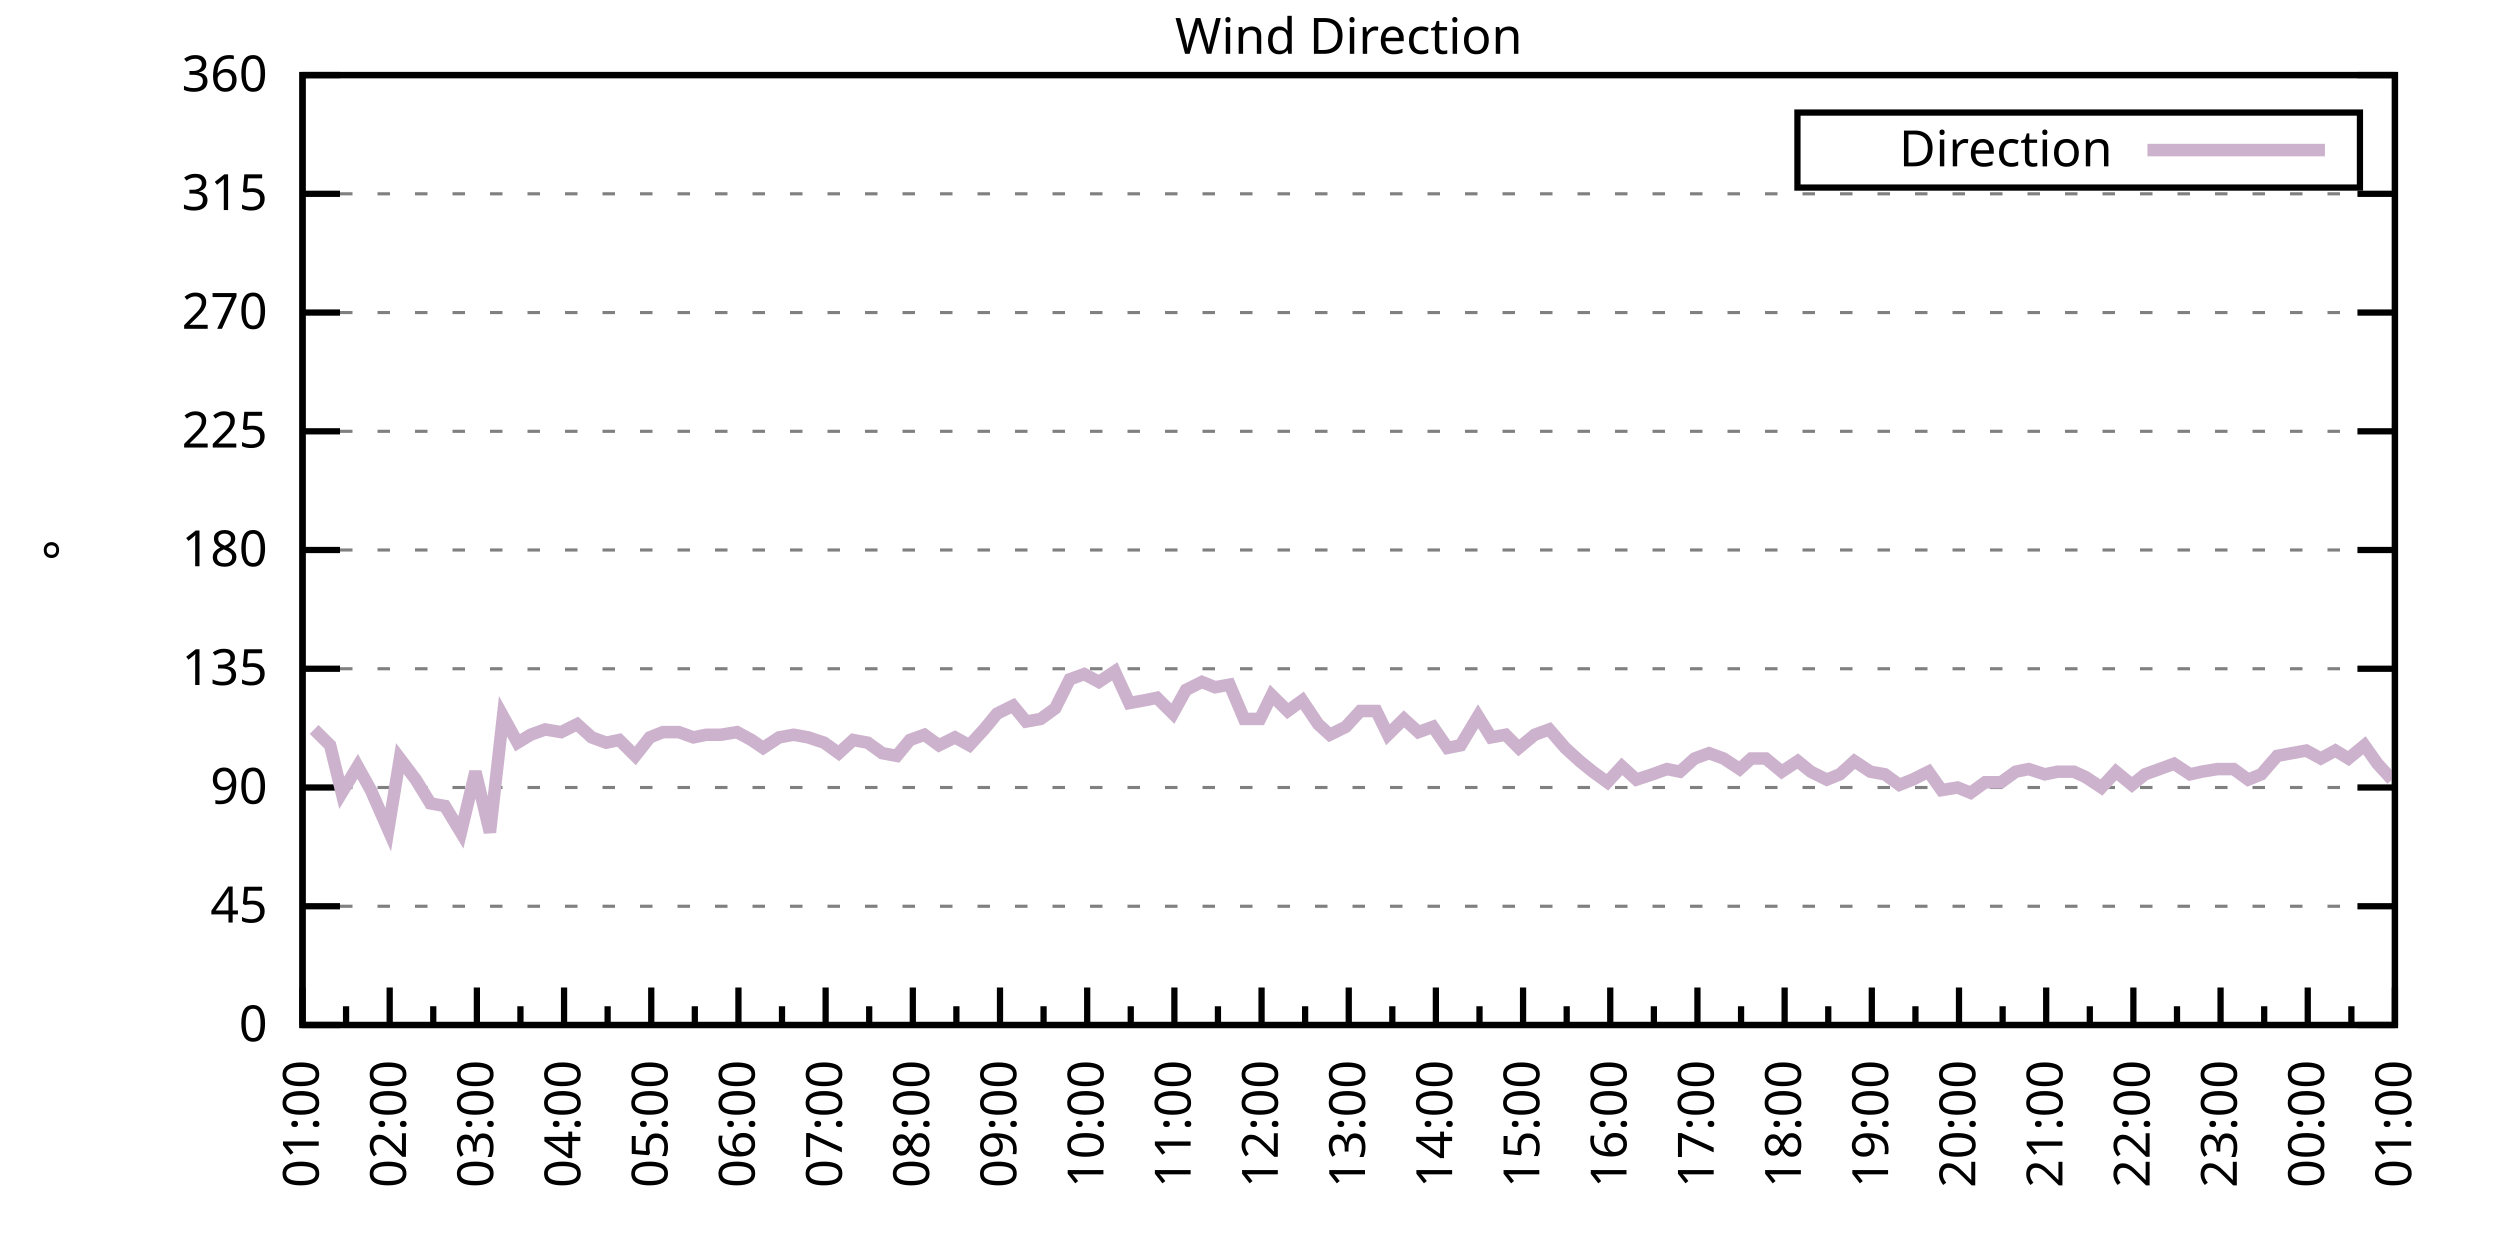
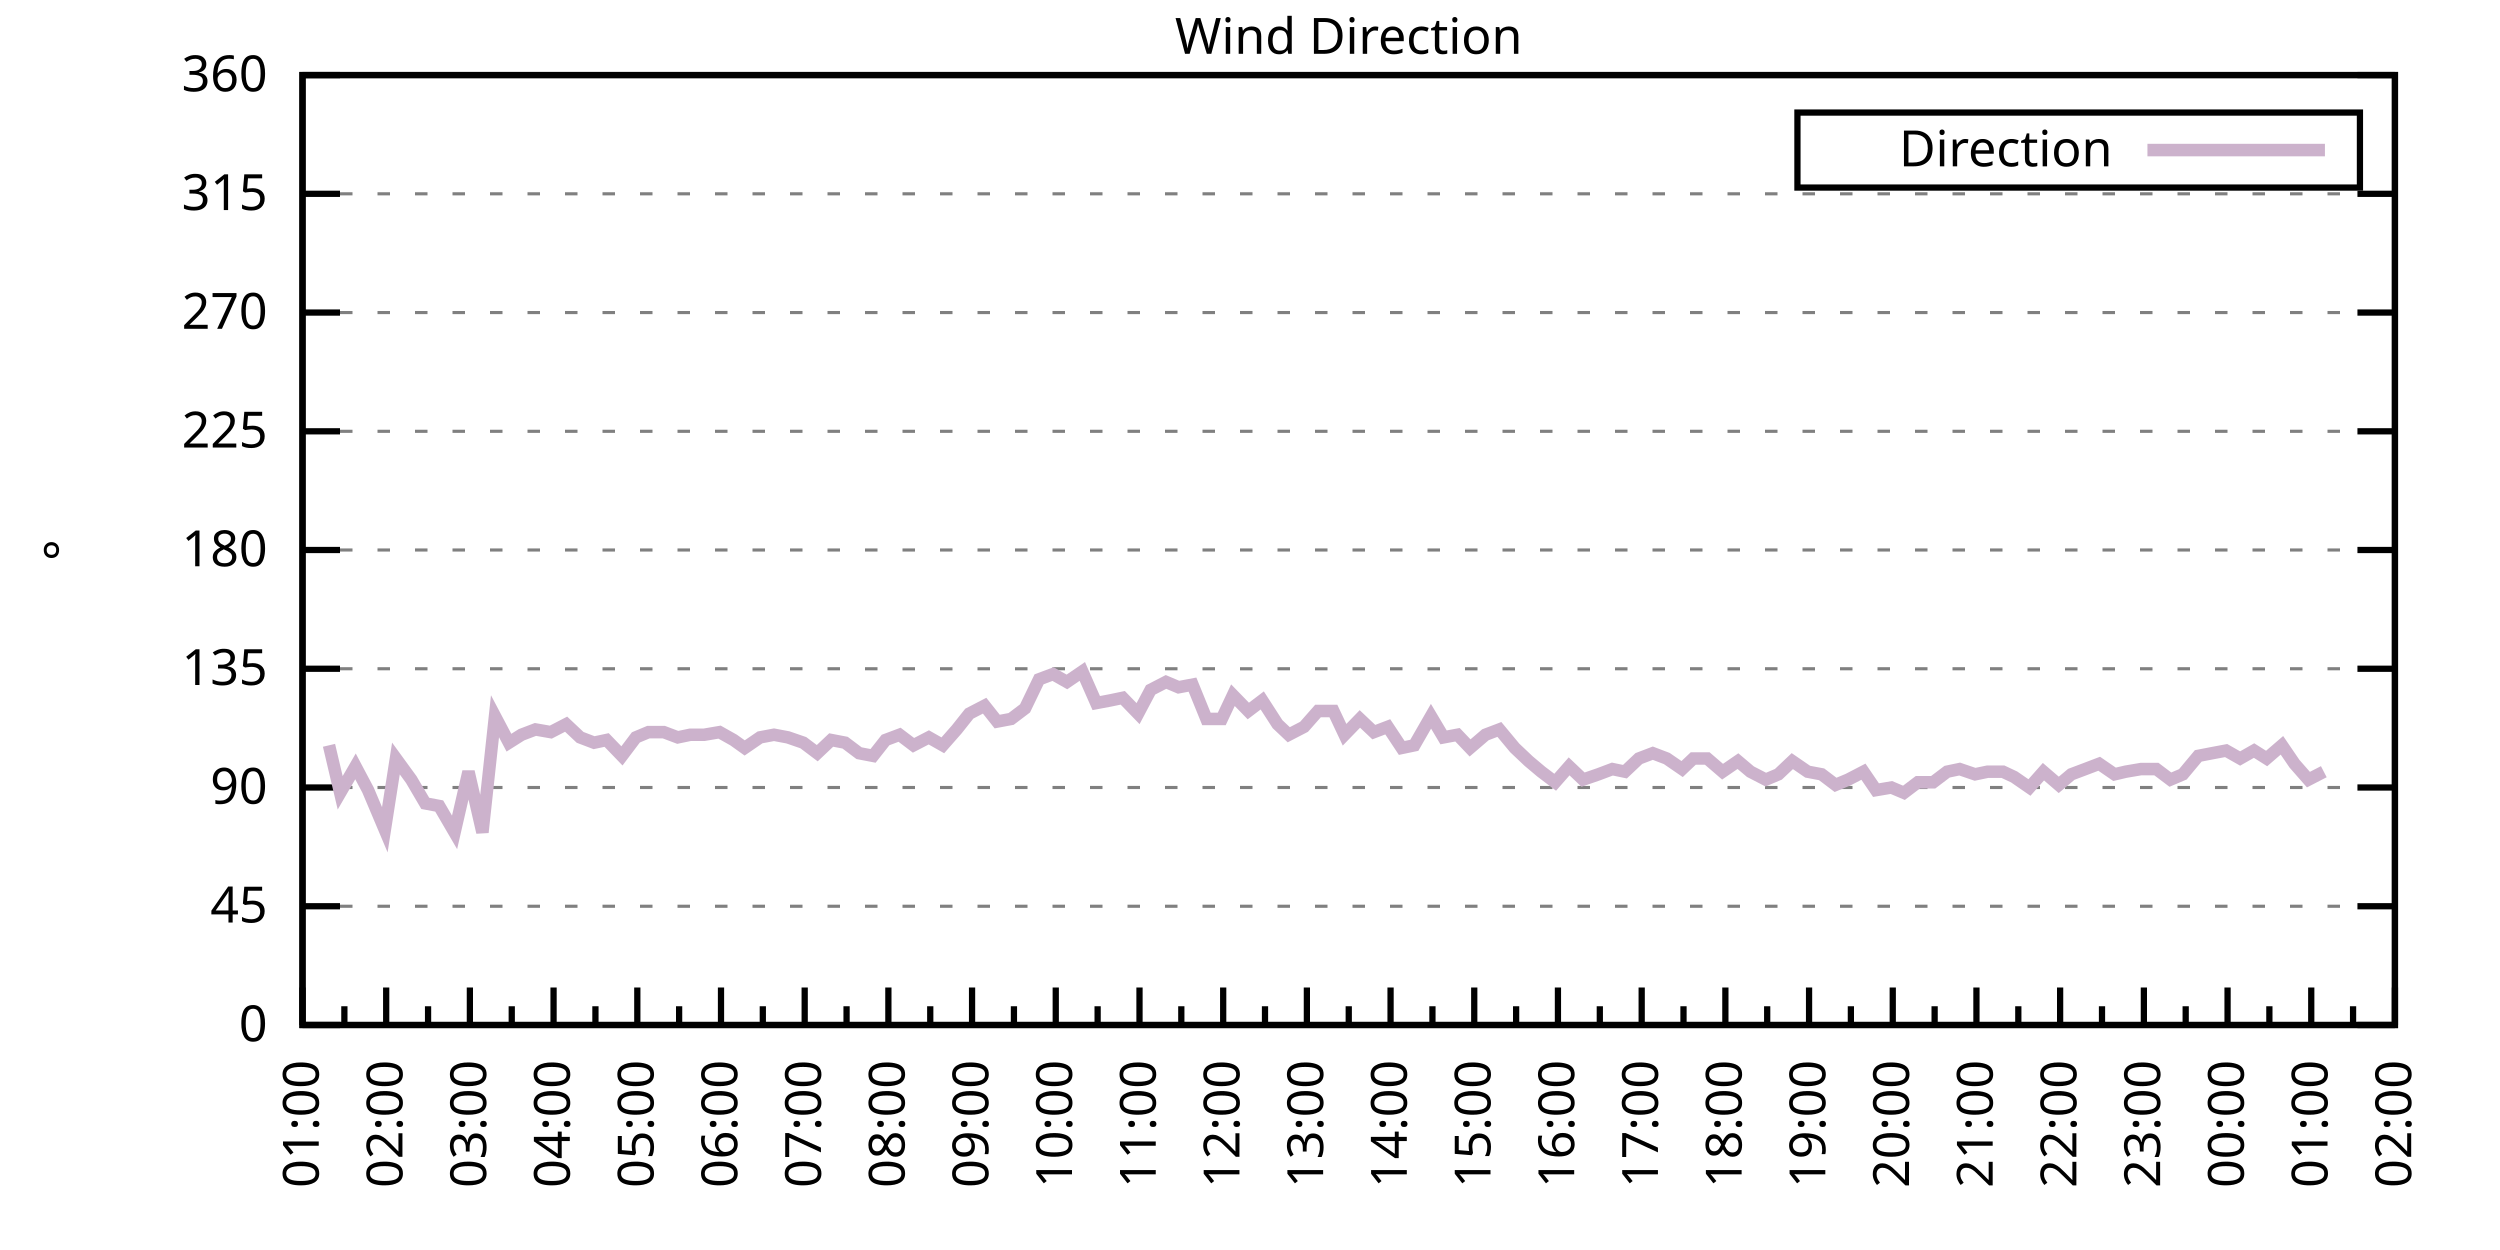
<svg xmlns="http://www.w3.org/2000/svg" xmlns:xlink="http://www.w3.org/1999/xlink" width="400" height="200" viewBox="0 0 400 200">
  <g id="gnuplot_canvas">
    <rect x="0" y="0" width="400" height="200" fill="none" />
    <defs>
      <circle id="gpDot" r="0.5" stroke-width="0.5" stroke="currentColor" />
      <path id="gpPt0" stroke-width="0.333" stroke="currentColor" d="M-1,0 h2 M0,-1 v2" />
      <path id="gpPt1" stroke-width="0.333" stroke="currentColor" d="M-1,-1 L1,1 M1,-1 L-1,1" />
      <path id="gpPt2" stroke-width="0.333" stroke="currentColor" d="M-1,0 L1,0 M0,-1 L0,1 M-1,-1 L1,1 M-1,1 L1,-1" />
      <rect id="gpPt3" stroke-width="0.333" stroke="currentColor" x="-1" y="-1" width="2" height="2" />
      <rect id="gpPt4" stroke-width="0.333" stroke="currentColor" fill="currentColor" x="-1" y="-1" width="2" height="2" />
      <circle id="gpPt5" stroke-width="0.333" stroke="currentColor" cx="0" cy="0" r="1" />
      <use xlink:href="#gpPt5" id="gpPt6" fill="currentColor" stroke="none" />
      <path id="gpPt7" stroke-width="0.333" stroke="currentColor" d="M0,-1.33 L-1.33,0.67 L1.33,0.67 z" />
      <use xlink:href="#gpPt7" id="gpPt8" fill="currentColor" stroke="none" />
      <use xlink:href="#gpPt7" id="gpPt9" stroke="currentColor" transform="rotate(180)" />
      <use xlink:href="#gpPt9" id="gpPt10" fill="currentColor" stroke="none" />
      <use xlink:href="#gpPt3" id="gpPt11" stroke="currentColor" transform="rotate(45)" />
      <use xlink:href="#gpPt11" id="gpPt12" fill="currentColor" stroke="none" />
      <path id="gpPt13" stroke-width="0.333" stroke="currentColor" d="M0,1.330 L1.265,0.411 L0.782,-1.067 L-0.782,-1.076 L-1.265,0.411 z" />
      <use xlink:href="#gpPt13" id="gpPt14" fill="currentColor" stroke="none" />
      <filter id="textbox" filterUnits="objectBoundingBox" x="0" y="0" height="1" width="1">
        <feFlood flood-color="white" flood-opacity="1" result="bgnd" />
        <feComposite in="SourceGraphic" in2="bgnd" operator="atop" />
      </filter>
      <filter id="greybox" filterUnits="objectBoundingBox" x="0" y="0" height="1" width="1">
        <feFlood flood-color="lightgrey" flood-opacity="1" result="grey" />
        <feComposite in="SourceGraphic" in2="grey" operator="atop" />
      </filter>
    </defs>
    <g fill="none" color="white" stroke="currentColor" stroke-width="1.00" stroke-linecap="butt" stroke-linejoin="miter">
</g>
    <g fill="none" color="black" stroke="currentColor" stroke-width="1.00" stroke-linecap="butt" stroke-linejoin="miter">
      <g stroke="none" shape-rendering="crispEdges">
        <polygon fill="rgb(255, 255, 255)" points="48.40,164.00 383.18,164.00 383.18,12.02 48.40,12.02 " />
      </g>
    </g>
    <g fill="none" color="black" stroke="currentColor" stroke-width="1.00" stroke-linecap="butt" stroke-linejoin="miter">
</g>
    <g fill="none" color="black" stroke="black" stroke-width="0.50" stroke-linecap="butt" stroke-linejoin="miter">
</g>
    <g fill="none" color="gray" stroke="currentColor" stroke-width="0.50" stroke-linecap="butt" stroke-linejoin="miter">
      <path stroke="gray" stroke-dasharray="2,4" class="gridline" d="M48.40,164.00 L383.19,164.00  " />
    </g>
    <g fill="none" color="gray" stroke="gray" stroke-width="1.00" stroke-linecap="butt" stroke-linejoin="miter">
</g>
    <g fill="none" color="black" stroke="currentColor" stroke-width="1.00" stroke-linecap="butt" stroke-linejoin="miter">
      <path stroke="black" d="M48.40,164.00 L54.40,164.00 M383.19,164.00 L377.19,164.00  " />
      <g transform="translate(42.80,166.60)" stroke="none" fill="black" font-family="Sans" font-size="8.00" text-anchor="end">
        <text>
          <tspan font-family="Sans"> 0</tspan>
        </text>
      </g>
    </g>
    <g fill="none" color="black" stroke="currentColor" stroke-width="1.00" stroke-linecap="butt" stroke-linejoin="miter">
</g>
    <g fill="none" color="black" stroke="black" stroke-width="0.50" stroke-linecap="butt" stroke-linejoin="miter">
</g>
    <g fill="none" color="gray" stroke="currentColor" stroke-width="0.50" stroke-linecap="butt" stroke-linejoin="miter">
      <path stroke="gray" stroke-dasharray="2,4" class="gridline" d="M48.40,145.00 L383.19,145.00  " />
    </g>
    <g fill="none" color="gray" stroke="gray" stroke-width="1.00" stroke-linecap="butt" stroke-linejoin="miter">
</g>
    <g fill="none" color="black" stroke="currentColor" stroke-width="1.00" stroke-linecap="butt" stroke-linejoin="miter">
      <path stroke="black" d="M48.40,145.00 L54.40,145.00 M383.19,145.00 L377.19,145.00  " />
      <g transform="translate(42.80,147.60)" stroke="none" fill="black" font-family="Sans" font-size="8.00" text-anchor="end">
        <text>
          <tspan font-family="Sans"> 45</tspan>
        </text>
      </g>
    </g>
    <g fill="none" color="black" stroke="currentColor" stroke-width="1.00" stroke-linecap="butt" stroke-linejoin="miter">
</g>
    <g fill="none" color="black" stroke="black" stroke-width="0.50" stroke-linecap="butt" stroke-linejoin="miter">
</g>
    <g fill="none" color="gray" stroke="currentColor" stroke-width="0.50" stroke-linecap="butt" stroke-linejoin="miter">
      <path stroke="gray" stroke-dasharray="2,4" class="gridline" d="M48.40,126.00 L383.19,126.00  " />
    </g>
    <g fill="none" color="gray" stroke="gray" stroke-width="1.00" stroke-linecap="butt" stroke-linejoin="miter">
</g>
    <g fill="none" color="black" stroke="currentColor" stroke-width="1.00" stroke-linecap="butt" stroke-linejoin="miter">
      <path stroke="black" d="M48.40,126.00 L54.40,126.00 M383.19,126.00 L377.19,126.00  " />
      <g transform="translate(42.80,128.60)" stroke="none" fill="black" font-family="Sans" font-size="8.00" text-anchor="end">
        <text>
          <tspan font-family="Sans"> 90</tspan>
        </text>
      </g>
    </g>
    <g fill="none" color="black" stroke="currentColor" stroke-width="1.00" stroke-linecap="butt" stroke-linejoin="miter">
</g>
    <g fill="none" color="black" stroke="black" stroke-width="0.50" stroke-linecap="butt" stroke-linejoin="miter">
</g>
    <g fill="none" color="gray" stroke="currentColor" stroke-width="0.50" stroke-linecap="butt" stroke-linejoin="miter">
      <path stroke="gray" stroke-dasharray="2,4" class="gridline" d="M48.40,107.00 L383.19,107.00  " />
    </g>
    <g fill="none" color="gray" stroke="gray" stroke-width="1.00" stroke-linecap="butt" stroke-linejoin="miter">
</g>
    <g fill="none" color="black" stroke="currentColor" stroke-width="1.00" stroke-linecap="butt" stroke-linejoin="miter">
      <path stroke="black" d="M48.40,107.00 L54.40,107.00 M383.19,107.00 L377.19,107.00  " />
      <g transform="translate(42.80,109.60)" stroke="none" fill="black" font-family="Sans" font-size="8.00" text-anchor="end">
        <text>
          <tspan font-family="Sans"> 135</tspan>
        </text>
      </g>
    </g>
    <g fill="none" color="black" stroke="currentColor" stroke-width="1.00" stroke-linecap="butt" stroke-linejoin="miter">
</g>
    <g fill="none" color="black" stroke="black" stroke-width="0.50" stroke-linecap="butt" stroke-linejoin="miter">
</g>
    <g fill="none" color="gray" stroke="currentColor" stroke-width="0.50" stroke-linecap="butt" stroke-linejoin="miter">
      <path stroke="gray" stroke-dasharray="2,4" class="gridline" d="M48.40,88.00 L383.19,88.00  " />
    </g>
    <g fill="none" color="gray" stroke="gray" stroke-width="1.00" stroke-linecap="butt" stroke-linejoin="miter">
</g>
    <g fill="none" color="black" stroke="currentColor" stroke-width="1.00" stroke-linecap="butt" stroke-linejoin="miter">
      <path stroke="black" d="M48.40,88.00 L54.40,88.00 M383.19,88.00 L377.19,88.00  " />
      <g transform="translate(42.80,90.60)" stroke="none" fill="black" font-family="Sans" font-size="8.00" text-anchor="end">
        <text>
          <tspan font-family="Sans"> 180</tspan>
        </text>
      </g>
    </g>
    <g fill="none" color="black" stroke="currentColor" stroke-width="1.00" stroke-linecap="butt" stroke-linejoin="miter">
</g>
    <g fill="none" color="black" stroke="black" stroke-width="0.50" stroke-linecap="butt" stroke-linejoin="miter">
</g>
    <g fill="none" color="gray" stroke="currentColor" stroke-width="0.50" stroke-linecap="butt" stroke-linejoin="miter">
      <path stroke="gray" stroke-dasharray="2,4" class="gridline" d="M48.40,69.01 L383.19,69.01  " />
    </g>
    <g fill="none" color="gray" stroke="gray" stroke-width="1.00" stroke-linecap="butt" stroke-linejoin="miter">
</g>
    <g fill="none" color="black" stroke="currentColor" stroke-width="1.00" stroke-linecap="butt" stroke-linejoin="miter">
      <path stroke="black" d="M48.40,69.01 L54.40,69.01 M383.19,69.01 L377.19,69.01  " />
      <g transform="translate(42.80,71.61)" stroke="none" fill="black" font-family="Sans" font-size="8.00" text-anchor="end">
        <text>
          <tspan font-family="Sans"> 225</tspan>
        </text>
      </g>
    </g>
    <g fill="none" color="black" stroke="currentColor" stroke-width="1.00" stroke-linecap="butt" stroke-linejoin="miter">
</g>
    <g fill="none" color="black" stroke="black" stroke-width="0.50" stroke-linecap="butt" stroke-linejoin="miter">
</g>
    <g fill="none" color="gray" stroke="currentColor" stroke-width="0.50" stroke-linecap="butt" stroke-linejoin="miter">
      <path stroke="gray" stroke-dasharray="2,4" class="gridline" d="M48.40,50.01 L383.19,50.01  " />
    </g>
    <g fill="none" color="gray" stroke="gray" stroke-width="1.00" stroke-linecap="butt" stroke-linejoin="miter">
</g>
    <g fill="none" color="black" stroke="currentColor" stroke-width="1.00" stroke-linecap="butt" stroke-linejoin="miter">
      <path stroke="black" d="M48.40,50.01 L54.40,50.01 M383.19,50.01 L377.19,50.01  " />
      <g transform="translate(42.80,52.61)" stroke="none" fill="black" font-family="Sans" font-size="8.00" text-anchor="end">
        <text>
          <tspan font-family="Sans"> 270</tspan>
        </text>
      </g>
    </g>
    <g fill="none" color="black" stroke="currentColor" stroke-width="1.00" stroke-linecap="butt" stroke-linejoin="miter">
</g>
    <g fill="none" color="black" stroke="black" stroke-width="0.50" stroke-linecap="butt" stroke-linejoin="miter">
</g>
    <g fill="none" color="gray" stroke="currentColor" stroke-width="0.50" stroke-linecap="butt" stroke-linejoin="miter">
      <path stroke="gray" stroke-dasharray="2,4" class="gridline" d="M48.40,31.01 L383.19,31.01  " />
    </g>
    <g fill="none" color="gray" stroke="gray" stroke-width="1.00" stroke-linecap="butt" stroke-linejoin="miter">
</g>
    <g fill="none" color="black" stroke="currentColor" stroke-width="1.00" stroke-linecap="butt" stroke-linejoin="miter">
      <path stroke="black" d="M48.40,31.01 L54.40,31.01 M383.19,31.01 L377.19,31.01  " />
      <g transform="translate(42.80,33.61)" stroke="none" fill="black" font-family="Sans" font-size="8.00" text-anchor="end">
        <text>
          <tspan font-family="Sans"> 315</tspan>
        </text>
      </g>
    </g>
    <g fill="none" color="black" stroke="currentColor" stroke-width="1.00" stroke-linecap="butt" stroke-linejoin="miter">
</g>
    <g fill="none" color="black" stroke="black" stroke-width="0.50" stroke-linecap="butt" stroke-linejoin="miter">
</g>
    <g fill="none" color="gray" stroke="currentColor" stroke-width="0.50" stroke-linecap="butt" stroke-linejoin="miter">
      <path stroke="gray" stroke-dasharray="2,4" class="gridline" d="M48.40,12.01 L383.19,12.01  " />
    </g>
    <g fill="none" color="gray" stroke="gray" stroke-width="1.00" stroke-linecap="butt" stroke-linejoin="miter">
</g>
    <g fill="none" color="black" stroke="currentColor" stroke-width="1.00" stroke-linecap="butt" stroke-linejoin="miter">
      <path stroke="black" d="M48.40,12.01 L54.40,12.01 M383.19,12.01 L377.19,12.01  " />
      <g transform="translate(42.80,14.61)" stroke="none" fill="black" font-family="Sans" font-size="8.00" text-anchor="end">
        <text>
          <tspan font-family="Sans"> 360</tspan>
        </text>
      </g>
    </g>
    <g fill="none" color="black" stroke="currentColor" stroke-width="1.00" stroke-linecap="butt" stroke-linejoin="miter">
      <path stroke="black" d="M48.40,164.00 L48.40,158.00  " />
      <g transform="translate(51.00,169.60) rotate(270)" stroke="none" fill="black" font-family="Sans" font-size="8.00" text-anchor="end">
        <text>
          <tspan font-family="Sans">01:00</tspan>
        </text>
      </g>
    </g>
    <g fill="none" color="black" stroke="currentColor" stroke-width="1.00" stroke-linecap="butt" stroke-linejoin="miter">
-       <path stroke="black" d="M55.37,164.00 L55.37,161.00 M62.35,164.00 L62.35,158.00  " />
-       <g transform="translate(64.95,169.60) rotate(270)" stroke="none" fill="black" font-family="Sans" font-size="8.00" text-anchor="end">
+       <path stroke="black" d="M55.10,164.00 L55.10,161.00 M61.79,164.00 L61.79,158.00  " />
+       <g transform="translate(64.39,169.60) rotate(270)" stroke="none" fill="black" font-family="Sans" font-size="8.00" text-anchor="end">
        <text>
          <tspan font-family="Sans">02:00</tspan>
        </text>
      </g>
    </g>
    <g fill="none" color="black" stroke="currentColor" stroke-width="1.00" stroke-linecap="butt" stroke-linejoin="miter">
-       <path stroke="black" d="M69.32,164.00 L69.32,161.00 M76.30,164.00 L76.30,158.00  " />
-       <g transform="translate(78.90,169.60) rotate(270)" stroke="none" fill="black" font-family="Sans" font-size="8.00" text-anchor="end">
+       <path stroke="black" d="M68.49,164.00 L68.49,161.00 M75.18,164.00 L75.18,158.00  " />
+       <g transform="translate(77.78,169.60) rotate(270)" stroke="none" fill="black" font-family="Sans" font-size="8.00" text-anchor="end">
        <text>
          <tspan font-family="Sans">03:00</tspan>
        </text>
      </g>
    </g>
    <g fill="none" color="black" stroke="currentColor" stroke-width="1.00" stroke-linecap="butt" stroke-linejoin="miter">
-       <path stroke="black" d="M83.27,164.00 L83.27,161.00 M90.25,164.00 L90.25,158.00  " />
-       <g transform="translate(92.85,169.60) rotate(270)" stroke="none" fill="black" font-family="Sans" font-size="8.00" text-anchor="end">
+       <path stroke="black" d="M81.88,164.00 L81.88,161.00 M88.57,164.00 L88.57,158.00  " />
+       <g transform="translate(91.17,169.60) rotate(270)" stroke="none" fill="black" font-family="Sans" font-size="8.00" text-anchor="end">
        <text>
          <tspan font-family="Sans">04:00</tspan>
        </text>
      </g>
    </g>
    <g fill="none" color="black" stroke="currentColor" stroke-width="1.00" stroke-linecap="butt" stroke-linejoin="miter">
-       <path stroke="black" d="M97.22,164.00 L97.22,161.00 M104.20,164.00 L104.20,158.00  " />
-       <g transform="translate(106.80,169.60) rotate(270)" stroke="none" fill="black" font-family="Sans" font-size="8.00" text-anchor="end">
+       <path stroke="black" d="M95.27,164.00 L95.27,161.00 M101.97,164.00 L101.97,158.00  " />
+       <g transform="translate(104.57,169.60) rotate(270)" stroke="none" fill="black" font-family="Sans" font-size="8.00" text-anchor="end">
        <text>
          <tspan font-family="Sans">05:00</tspan>
        </text>
      </g>
    </g>
    <g fill="none" color="black" stroke="currentColor" stroke-width="1.00" stroke-linecap="butt" stroke-linejoin="miter">
-       <path stroke="black" d="M111.17,164.00 L111.17,161.00 M118.15,164.00 L118.15,158.00  " />
-       <g transform="translate(120.75,169.60) rotate(270)" stroke="none" fill="black" font-family="Sans" font-size="8.00" text-anchor="end">
+       <path stroke="black" d="M108.66,164.00 L108.66,161.00 M115.36,164.00 L115.36,158.00  " />
+       <g transform="translate(117.96,169.60) rotate(270)" stroke="none" fill="black" font-family="Sans" font-size="8.00" text-anchor="end">
        <text>
          <tspan font-family="Sans">06:00</tspan>
        </text>
      </g>
    </g>
    <g fill="none" color="black" stroke="currentColor" stroke-width="1.00" stroke-linecap="butt" stroke-linejoin="miter">
-       <path stroke="black" d="M125.12,164.00 L125.12,161.00 M132.10,164.00 L132.10,158.00  " />
-       <g transform="translate(134.70,169.60) rotate(270)" stroke="none" fill="black" font-family="Sans" font-size="8.00" text-anchor="end">
+       <path stroke="black" d="M122.05,164.00 L122.05,161.00 M128.75,164.00 L128.75,158.00  " />
+       <g transform="translate(131.35,169.60) rotate(270)" stroke="none" fill="black" font-family="Sans" font-size="8.00" text-anchor="end">
        <text>
          <tspan font-family="Sans">07:00</tspan>
        </text>
      </g>
    </g>
    <g fill="none" color="black" stroke="currentColor" stroke-width="1.00" stroke-linecap="butt" stroke-linejoin="miter">
-       <path stroke="black" d="M139.07,164.00 L139.07,161.00 M146.05,164.00 L146.05,158.00  " />
-       <g transform="translate(148.65,169.60) rotate(270)" stroke="none" fill="black" font-family="Sans" font-size="8.00" text-anchor="end">
+       <path stroke="black" d="M135.45,164.00 L135.45,161.00 M142.14,164.00 L142.14,158.00  " />
+       <g transform="translate(144.74,169.60) rotate(270)" stroke="none" fill="black" font-family="Sans" font-size="8.00" text-anchor="end">
        <text>
          <tspan font-family="Sans">08:00</tspan>
        </text>
      </g>
    </g>
    <g fill="none" color="black" stroke="currentColor" stroke-width="1.00" stroke-linecap="butt" stroke-linejoin="miter">
-       <path stroke="black" d="M153.02,164.00 L153.02,161.00 M160.00,164.00 L160.00,158.00  " />
-       <g transform="translate(162.60,169.60) rotate(270)" stroke="none" fill="black" font-family="Sans" font-size="8.00" text-anchor="end">
+       <path stroke="black" d="M148.84,164.00 L148.84,161.00 M155.53,164.00 L155.53,158.00  " />
+       <g transform="translate(158.13,169.60) rotate(270)" stroke="none" fill="black" font-family="Sans" font-size="8.00" text-anchor="end">
        <text>
          <tspan font-family="Sans">09:00</tspan>
        </text>
      </g>
    </g>
    <g fill="none" color="black" stroke="currentColor" stroke-width="1.00" stroke-linecap="butt" stroke-linejoin="miter">
-       <path stroke="black" d="M166.97,164.00 L166.97,161.00 M173.95,164.00 L173.95,158.00  " />
-       <g transform="translate(176.55,169.60) rotate(270)" stroke="none" fill="black" font-family="Sans" font-size="8.00" text-anchor="end">
+       <path stroke="black" d="M162.23,164.00 L162.23,161.00 M168.92,164.00 L168.92,158.00  " />
+       <g transform="translate(171.52,169.60) rotate(270)" stroke="none" fill="black" font-family="Sans" font-size="8.00" text-anchor="end">
        <text>
          <tspan font-family="Sans">10:00</tspan>
        </text>
      </g>
    </g>
    <g fill="none" color="black" stroke="currentColor" stroke-width="1.00" stroke-linecap="butt" stroke-linejoin="miter">
-       <path stroke="black" d="M180.92,164.00 L180.92,161.00 M187.90,164.00 L187.90,158.00  " />
-       <g transform="translate(190.50,169.60) rotate(270)" stroke="none" fill="black" font-family="Sans" font-size="8.00" text-anchor="end">
+       <path stroke="black" d="M175.62,164.00 L175.62,161.00 M182.32,164.00 L182.32,158.00  " />
+       <g transform="translate(184.92,169.60) rotate(270)" stroke="none" fill="black" font-family="Sans" font-size="8.00" text-anchor="end">
        <text>
          <tspan font-family="Sans">11:00</tspan>
        </text>
      </g>
    </g>
    <g fill="none" color="black" stroke="currentColor" stroke-width="1.00" stroke-linecap="butt" stroke-linejoin="miter">
-       <path stroke="black" d="M194.87,164.00 L194.87,161.00 M201.85,164.00 L201.85,158.00  " />
-       <g transform="translate(204.45,169.60) rotate(270)" stroke="none" fill="black" font-family="Sans" font-size="8.00" text-anchor="end">
+       <path stroke="black" d="M189.01,164.00 L189.01,161.00 M195.71,164.00 L195.71,158.00  " />
+       <g transform="translate(198.31,169.60) rotate(270)" stroke="none" fill="black" font-family="Sans" font-size="8.00" text-anchor="end">
        <text>
          <tspan font-family="Sans">12:00</tspan>
        </text>
      </g>
    </g>
    <g fill="none" color="black" stroke="currentColor" stroke-width="1.00" stroke-linecap="butt" stroke-linejoin="miter">
-       <path stroke="black" d="M208.82,164.00 L208.82,161.00 M215.80,164.00 L215.80,158.00  " />
-       <g transform="translate(218.40,169.60) rotate(270)" stroke="none" fill="black" font-family="Sans" font-size="8.00" text-anchor="end">
+       <path stroke="black" d="M202.40,164.00 L202.40,161.00 M209.10,164.00 L209.10,158.00  " />
+       <g transform="translate(211.70,169.60) rotate(270)" stroke="none" fill="black" font-family="Sans" font-size="8.00" text-anchor="end">
        <text>
          <tspan font-family="Sans">13:00</tspan>
        </text>
      </g>
    </g>
    <g fill="none" color="black" stroke="currentColor" stroke-width="1.00" stroke-linecap="butt" stroke-linejoin="miter">
-       <path stroke="black" d="M222.77,164.00 L222.77,161.00 M229.74,164.00 L229.74,158.00  " />
-       <g transform="translate(232.34,169.60) rotate(270)" stroke="none" fill="black" font-family="Sans" font-size="8.00" text-anchor="end">
+       <path stroke="black" d="M215.80,164.00 L215.80,161.00 M222.49,164.00 L222.49,158.00  " />
+       <g transform="translate(225.09,169.60) rotate(270)" stroke="none" fill="black" font-family="Sans" font-size="8.00" text-anchor="end">
        <text>
          <tspan font-family="Sans">14:00</tspan>
        </text>
      </g>
    </g>
    <g fill="none" color="black" stroke="currentColor" stroke-width="1.00" stroke-linecap="butt" stroke-linejoin="miter">
-       <path stroke="black" d="M236.72,164.00 L236.72,161.00 M243.69,164.00 L243.69,158.00  " />
-       <g transform="translate(246.29,169.60) rotate(270)" stroke="none" fill="black" font-family="Sans" font-size="8.00" text-anchor="end">
+       <path stroke="black" d="M229.19,164.00 L229.19,161.00 M235.88,164.00 L235.88,158.00  " />
+       <g transform="translate(238.48,169.60) rotate(270)" stroke="none" fill="black" font-family="Sans" font-size="8.00" text-anchor="end">
        <text>
          <tspan font-family="Sans">15:00</tspan>
        </text>
      </g>
    </g>
    <g fill="none" color="black" stroke="currentColor" stroke-width="1.00" stroke-linecap="butt" stroke-linejoin="miter">
-       <path stroke="black" d="M250.67,164.00 L250.67,161.00 M257.64,164.00 L257.64,158.00  " />
-       <g transform="translate(260.24,169.60) rotate(270)" stroke="none" fill="black" font-family="Sans" font-size="8.00" text-anchor="end">
+       <path stroke="black" d="M242.58,164.00 L242.58,161.00 M249.27,164.00 L249.27,158.00  " />
+       <g transform="translate(251.87,169.60) rotate(270)" stroke="none" fill="black" font-family="Sans" font-size="8.00" text-anchor="end">
        <text>
          <tspan font-family="Sans">16:00</tspan>
        </text>
      </g>
    </g>
    <g fill="none" color="black" stroke="currentColor" stroke-width="1.00" stroke-linecap="butt" stroke-linejoin="miter">
-       <path stroke="black" d="M264.62,164.00 L264.62,161.00 M271.59,164.00 L271.59,158.00  " />
-       <g transform="translate(274.19,169.60) rotate(270)" stroke="none" fill="black" font-family="Sans" font-size="8.00" text-anchor="end">
+       <path stroke="black" d="M255.97,164.00 L255.97,161.00 M262.67,164.00 L262.67,158.00  " />
+       <g transform="translate(265.27,169.60) rotate(270)" stroke="none" fill="black" font-family="Sans" font-size="8.00" text-anchor="end">
        <text>
          <tspan font-family="Sans">17:00</tspan>
        </text>
      </g>
    </g>
    <g fill="none" color="black" stroke="currentColor" stroke-width="1.00" stroke-linecap="butt" stroke-linejoin="miter">
-       <path stroke="black" d="M278.57,164.00 L278.57,161.00 M285.54,164.00 L285.54,158.00  " />
-       <g transform="translate(288.14,169.60) rotate(270)" stroke="none" fill="black" font-family="Sans" font-size="8.00" text-anchor="end">
+       <path stroke="black" d="M269.36,164.00 L269.36,161.00 M276.06,164.00 L276.06,158.00  " />
+       <g transform="translate(278.66,169.60) rotate(270)" stroke="none" fill="black" font-family="Sans" font-size="8.00" text-anchor="end">
        <text>
          <tspan font-family="Sans">18:00</tspan>
        </text>
      </g>
    </g>
    <g fill="none" color="black" stroke="currentColor" stroke-width="1.00" stroke-linecap="butt" stroke-linejoin="miter">
-       <path stroke="black" d="M292.52,164.00 L292.52,161.00 M299.49,164.00 L299.49,158.00  " />
-       <g transform="translate(302.09,169.60) rotate(270)" stroke="none" fill="black" font-family="Sans" font-size="8.00" text-anchor="end">
+       <path stroke="black" d="M282.75,164.00 L282.75,161.00 M289.45,164.00 L289.45,158.00  " />
+       <g transform="translate(292.05,169.60) rotate(270)" stroke="none" fill="black" font-family="Sans" font-size="8.00" text-anchor="end">
        <text>
          <tspan font-family="Sans">19:00</tspan>
        </text>
      </g>
    </g>
    <g fill="none" color="black" stroke="currentColor" stroke-width="1.00" stroke-linecap="butt" stroke-linejoin="miter">
-       <path stroke="black" d="M306.47,164.00 L306.47,161.00 M313.44,164.00 L313.44,158.00  " />
-       <g transform="translate(316.04,169.60) rotate(270)" stroke="none" fill="black" font-family="Sans" font-size="8.00" text-anchor="end">
+       <path stroke="black" d="M296.14,164.00 L296.14,161.00 M302.84,164.00 L302.84,158.00  " />
+       <g transform="translate(305.44,169.60) rotate(270)" stroke="none" fill="black" font-family="Sans" font-size="8.00" text-anchor="end">
        <text>
          <tspan font-family="Sans">20:00</tspan>
        </text>
      </g>
    </g>
    <g fill="none" color="black" stroke="currentColor" stroke-width="1.00" stroke-linecap="butt" stroke-linejoin="miter">
-       <path stroke="black" d="M320.42,164.00 L320.42,161.00 M327.39,164.00 L327.39,158.00  " />
-       <g transform="translate(329.99,169.60) rotate(270)" stroke="none" fill="black" font-family="Sans" font-size="8.00" text-anchor="end">
+       <path stroke="black" d="M309.54,164.00 L309.54,161.00 M316.23,164.00 L316.23,158.00  " />
+       <g transform="translate(318.83,169.60) rotate(270)" stroke="none" fill="black" font-family="Sans" font-size="8.00" text-anchor="end">
        <text>
          <tspan font-family="Sans">21:00</tspan>
        </text>
      </g>
    </g>
    <g fill="none" color="black" stroke="currentColor" stroke-width="1.00" stroke-linecap="butt" stroke-linejoin="miter">
-       <path stroke="black" d="M334.37,164.00 L334.37,161.00 M341.34,164.00 L341.34,158.00  " />
-       <g transform="translate(343.94,169.60) rotate(270)" stroke="none" fill="black" font-family="Sans" font-size="8.00" text-anchor="end">
+       <path stroke="black" d="M322.93,164.00 L322.93,161.00 M329.62,164.00 L329.62,158.00  " />
+       <g transform="translate(332.22,169.60) rotate(270)" stroke="none" fill="black" font-family="Sans" font-size="8.00" text-anchor="end">
        <text>
          <tspan font-family="Sans">22:00</tspan>
        </text>
      </g>
    </g>
    <g fill="none" color="black" stroke="currentColor" stroke-width="1.00" stroke-linecap="butt" stroke-linejoin="miter">
-       <path stroke="black" d="M348.32,164.00 L348.32,161.00 M355.29,164.00 L355.29,158.00  " />
-       <g transform="translate(357.89,169.60) rotate(270)" stroke="none" fill="black" font-family="Sans" font-size="8.00" text-anchor="end">
+       <path stroke="black" d="M336.32,164.00 L336.32,161.00 M343.02,164.00 L343.02,158.00  " />
+       <g transform="translate(345.62,169.60) rotate(270)" stroke="none" fill="black" font-family="Sans" font-size="8.00" text-anchor="end">
        <text>
          <tspan font-family="Sans">23:00</tspan>
        </text>
      </g>
    </g>
    <g fill="none" color="black" stroke="currentColor" stroke-width="1.00" stroke-linecap="butt" stroke-linejoin="miter">
-       <path stroke="black" d="M362.27,164.00 L362.27,161.00 M369.24,164.00 L369.24,158.00  " />
-       <g transform="translate(371.84,169.60) rotate(270)" stroke="none" fill="black" font-family="Sans" font-size="8.00" text-anchor="end">
+       <path stroke="black" d="M349.71,164.00 L349.71,161.00 M356.41,164.00 L356.41,158.00  " />
+       <g transform="translate(359.01,169.60) rotate(270)" stroke="none" fill="black" font-family="Sans" font-size="8.00" text-anchor="end">
        <text>
          <tspan font-family="Sans">00:00</tspan>
        </text>
      </g>
    </g>
    <g fill="none" color="black" stroke="currentColor" stroke-width="1.00" stroke-linecap="butt" stroke-linejoin="miter">
-       <path stroke="black" d="M376.22,164.00 L376.22,161.00 M383.19,164.00 L383.19,158.00  " />
+       <path stroke="black" d="M363.10,164.00 L363.10,161.00 M369.80,164.00 L369.80,158.00  " />
+       <g transform="translate(372.40,169.60) rotate(270)" stroke="none" fill="black" font-family="Sans" font-size="8.00" text-anchor="end">
+         <text>
+           <tspan font-family="Sans">01:00</tspan>
+         </text>
+       </g>
+     </g>
+     <g fill="none" color="black" stroke="currentColor" stroke-width="1.00" stroke-linecap="butt" stroke-linejoin="miter">
+       <path stroke="black" d="M376.49,164.00 L376.49,161.00 M383.19,164.00 L383.19,158.00  " />
      <g transform="translate(385.79,169.60) rotate(270)" stroke="none" fill="black" font-family="Sans" font-size="8.00" text-anchor="end">
        <text>
-           <tspan font-family="Sans">01:00</tspan>
+           <tspan font-family="Sans">02:00</tspan>
        </text>
      </g>
    </g>
    <g fill="none" color="black" stroke="currentColor" stroke-width="1.00" stroke-linecap="butt" stroke-linejoin="miter">
</g>
    <g fill="none" color="black" stroke="currentColor" stroke-width="1.00" stroke-linecap="butt" stroke-linejoin="miter">
      <path stroke="black" d="M48.40,12.01 L48.40,164.00 L383.19,164.00 L383.19,12.01 L48.40,12.01 Z  " />
    </g>
    <g fill="none" color="black" stroke="currentColor" stroke-width="1.00" stroke-linecap="butt" stroke-linejoin="miter">
      <g transform="translate(12.80,88.01) rotate(270)" stroke="none" fill="black" font-family="Sans" font-size="8.00" text-anchor="middle">
        <text>
          <tspan font-family="Sans">°</tspan>
        </text>
      </g>
    </g>
    <g fill="none" color="black" stroke="currentColor" stroke-width="1.00" stroke-linecap="butt" stroke-linejoin="miter">
</g>
    <g fill="none" color="black" stroke="currentColor" stroke-width="1.00" stroke-linecap="butt" stroke-linejoin="miter">
      <path stroke="black" d="M287.59,30.01 L287.59,18.01 L377.59,18.01 L377.59,30.01 L287.59,30.01 Z  " />
    </g>
    <g id="Wind_direction_plot_1">
      <g fill="none" color="white" stroke="black" stroke-width="2.00" stroke-linecap="butt" stroke-linejoin="miter">
</g>
      <g fill="none" color="black" stroke="currentColor" stroke-width="2.00" stroke-linecap="butt" stroke-linejoin="miter">
        <g transform="translate(337.99,26.61)" stroke="none" fill="black" font-family="Sans" font-size="8.00" text-anchor="end">
          <text>
            <tspan font-family="Sans">Direction</tspan>
          </text>
        </g>
      </g>
      <g fill="none" color="black" stroke="currentColor" stroke-width="2.00" stroke-linecap="butt" stroke-linejoin="miter">
-         <path stroke="rgb(204, 178, 204)" d="M343.59,24.01 L371.99,24.01 M50.26,116.71 L52.82,119.25 L54.68,126.85 L57.23,122.62 L59.33,126.42 L62.12,132.76   L63.98,121.36 L66.53,124.74 L68.86,128.54 L71.18,128.96 L73.74,133.18 L76.07,123.47 L78.39,133.18 L80.48,114.60   L82.81,118.83 L84.90,117.56 L87.23,116.71 L89.78,117.14 L92.34,115.87 L94.67,117.98 L96.99,118.83 L99.08,118.40   L101.64,120.94 L103.97,117.98 L106.06,117.14 L108.62,117.14 L110.94,117.98 L113.03,117.56 L115.36,117.56 L117.92,117.14   L120.24,118.40 L122.10,119.67 L124.66,117.98 L126.98,117.56 L129.31,117.98 L131.87,118.83 L134.19,120.51 L136.51,118.40   L138.84,118.83 L141.16,120.51 L143.49,120.94 L145.58,118.40 L147.91,117.56 L150.23,119.25 L152.79,117.98 L155.11,119.25   L157.44,116.71 L159.53,114.18 L162.09,112.91 L164.18,115.45 L166.51,115.03 L168.83,113.34 L171.16,108.69 L173.48,107.85   L175.81,109.11 L178.36,107.43 L180.69,112.49 L183.01,112.07 L185.11,111.65 L187.66,114.18 L189.76,110.38 L192.31,109.11   L194.41,109.96 L196.73,109.54 L199.06,115.03 L201.61,115.03 L203.47,111.23 L206.03,113.76 L208.36,112.07 L210.91,115.87   L212.77,117.56 L215.33,116.29 L217.65,113.76 L220.21,113.76 L222.07,117.56 L224.63,115.03 L226.95,117.14 L229.28,116.29   L231.60,119.67 L233.70,119.25 L236.49,114.60 L238.58,117.98 L240.90,117.56 L243.00,119.67 L245.55,117.56 L247.88,116.71   L250.44,119.67 L252.76,121.78 L254.85,123.47 L257.18,125.16 L259.50,122.62 L261.83,124.74 L264.39,123.89 L266.71,123.05   L268.80,123.47 L271.13,121.36 L273.45,120.51 L275.78,121.36 L278.34,123.05 L280.20,121.36 L282.52,121.36 L285.08,123.47   L287.64,121.78 L289.73,123.47 L292.29,124.74 L294.38,123.89 L296.70,121.78 L299.26,123.47 L301.58,123.89 L303.91,125.58   L306.00,124.74 L308.56,123.47 L310.65,126.42 L313.21,126.00 L315.30,126.85 L317.63,125.16 L320.18,125.16 L322.51,123.47   L324.60,123.05 L327.16,123.89 L329.25,123.47 L331.81,123.47 L333.67,124.31 L336.23,126.00 L338.55,123.47 L341.11,125.58   L343.20,123.89 L345.53,123.05 L347.85,122.20 L350.41,123.89 L352.27,123.47 L354.83,123.05 L357.38,123.05 L359.71,124.74   L361.80,123.89 L364.36,120.94 L366.68,120.51 L369.01,120.09 L371.33,121.36 L373.66,120.09 L375.75,121.36 L378.31,119.25   L380.40,122.20 L382.73,124.74  " />
+         <path stroke="rgb(204, 178, 204)" d="M343.59,24.01 L371.99,24.01 M52.64,119.25 L54.43,126.85 L56.88,122.62 L58.89,126.42 L61.57,132.76 L63.35,121.36   L65.81,124.74 L68.04,128.54 L70.27,128.96 L72.73,133.18 L74.96,123.47 L77.19,133.18 L79.20,114.60 L81.43,118.83   L83.44,117.56 L85.67,116.71 L88.13,117.14 L90.58,115.87 L92.82,117.98 L95.05,118.83 L97.06,118.40 L99.51,120.94   L101.74,117.98 L103.75,117.14 L106.21,117.14 L108.44,117.98 L110.45,117.56 L112.68,117.56 L115.13,117.14 L117.37,118.40   L119.15,119.67 L121.61,117.98 L123.84,117.56 L126.07,117.98 L128.53,118.83 L130.76,120.51 L132.99,118.40 L135.22,118.83   L137.45,120.51 L139.69,120.94 L141.69,118.40 L143.93,117.56 L146.16,119.25 L148.61,117.98 L150.85,119.25 L153.08,116.71   L155.09,114.18 L157.54,112.91 L159.55,115.45 L161.78,115.03 L164.01,113.34 L166.25,108.69 L168.48,107.85 L170.71,109.11   L173.17,107.43 L175.40,112.49 L177.63,112.07 L179.64,111.65 L182.09,114.18 L184.10,110.38 L186.56,109.11 L188.57,109.96   L190.80,109.54 L193.03,115.03 L195.48,115.03 L197.27,111.23 L199.73,113.76 L201.96,112.07 L204.41,115.87 L206.20,117.56   L208.65,116.29 L210.88,113.76 L213.34,113.76 L215.13,117.56 L217.58,115.03 L219.81,117.14 L222.04,116.29 L224.28,119.67   L226.29,119.25 L228.96,114.60 L230.97,117.98 L233.20,117.56 L235.21,119.67 L237.67,117.56 L239.90,116.71 L242.36,119.67   L244.59,121.78 L246.60,123.47 L248.83,125.16 L251.06,122.62 L253.29,124.74 L255.75,123.89 L257.98,123.05 L259.99,123.47   L262.22,121.36 L264.45,120.51 L266.68,121.36 L269.14,123.05 L270.92,121.36 L273.16,121.36 L275.61,123.47 L278.07,121.78   L280.07,123.47 L282.53,124.74 L284.54,123.89 L286.77,121.78 L289.23,123.47 L291.46,123.89 L293.69,125.58 L295.70,124.74   L298.15,123.47 L300.16,126.42 L302.62,126.00 L304.63,126.85 L306.86,125.16 L309.31,125.16 L311.54,123.47 L313.55,123.05   L316.01,123.89 L318.02,123.47 L320.47,123.47 L322.26,124.31 L324.71,126.00 L326.95,123.47 L329.40,125.58 L331.41,123.89   L333.64,123.05 L335.87,122.20 L338.33,123.89 L340.11,123.47 L342.57,123.05 L345.02,123.05 L347.26,124.74 L349.26,123.89   L351.72,120.94 L353.95,120.51 L356.18,120.09 L358.42,121.36 L360.65,120.09 L362.66,121.36 L365.11,119.25 L367.12,122.20   L369.35,124.74 L371.81,123.47  " />
      </g>
    </g>
    <g fill="none" color="black" stroke="currentColor" stroke-width="2.00" stroke-linecap="butt" stroke-linejoin="miter">
</g>
    <g fill="none" color="black" stroke="black" stroke-width="1.00" stroke-linecap="butt" stroke-linejoin="miter">
</g>
    <g fill="none" color="black" stroke="currentColor" stroke-width="1.00" stroke-linecap="butt" stroke-linejoin="miter">
      <path stroke="black" d="M48.40,12.01 L48.40,164.00 L383.19,164.00 L383.19,12.01 L48.40,12.01 Z  " />
    </g>
    <g fill="none" color="black" stroke="currentColor" stroke-width="1.00" stroke-linecap="butt" stroke-linejoin="miter">
      <g transform="translate(215.79,8.61)" stroke="none" fill="black" font-family="Sans" font-size="8.00" text-anchor="middle">
        <text>
          <tspan font-family="Sans">Wind Direction</tspan>
        </text>
      </g>
    </g>
    <g fill="none" color="black" stroke="currentColor" stroke-width="1.00" stroke-linecap="butt" stroke-linejoin="miter">
</g>
  </g>
</svg>
